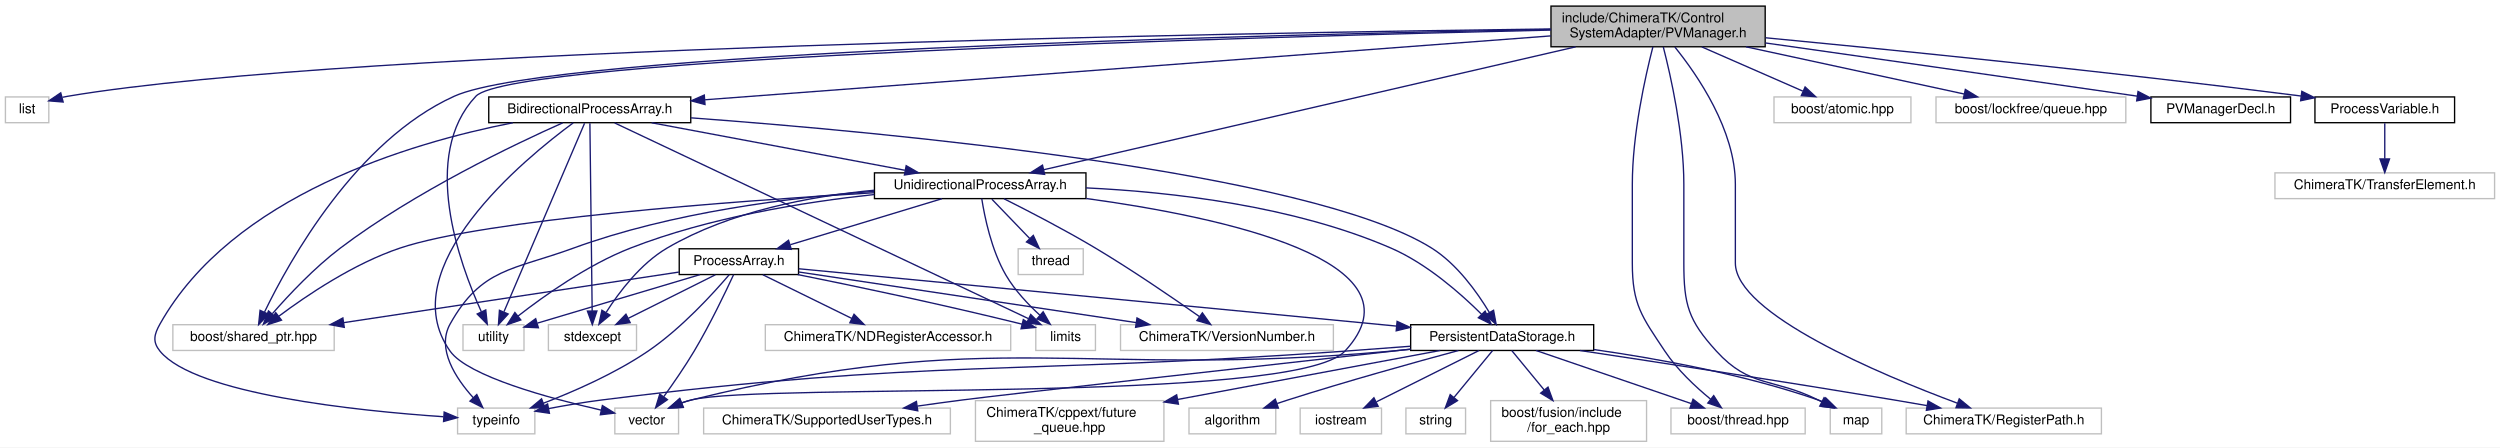
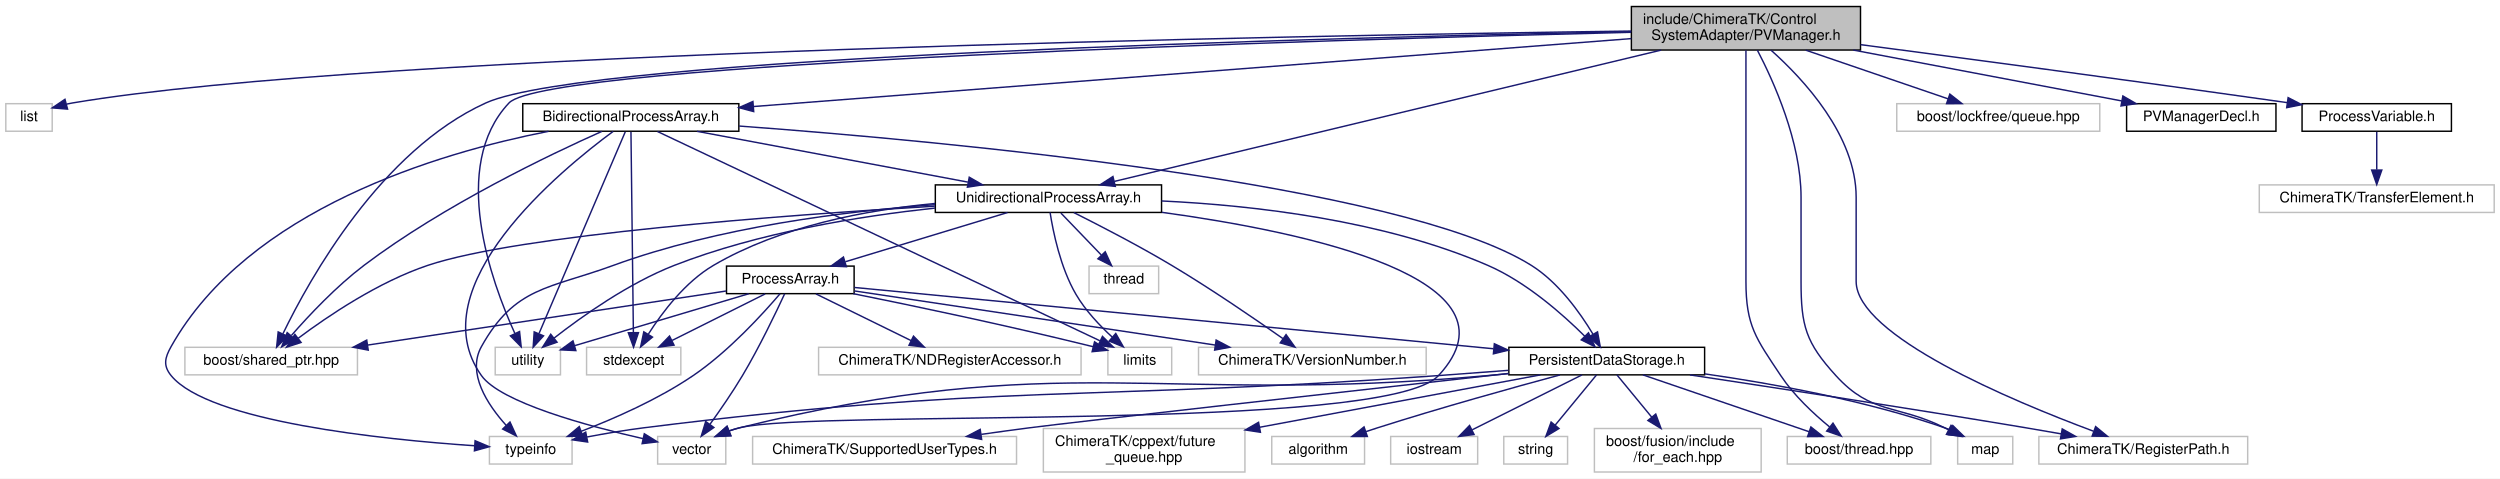
- <svg xmlns="http://www.w3.org/2000/svg" xmlns:xlink="http://www.w3.org/1999/xlink" width="1844pt" height="330pt" viewBox="0.00 0.00 1844.00 330.00">
+ <svg xmlns="http://www.w3.org/2000/svg" xmlns:xlink="http://www.w3.org/1999/xlink" width="1724pt" height="330pt" viewBox="0.00 0.00 1724.00 330.00">
  <g id="graph0" class="graph" transform="scale(1 1) rotate(0) translate(4 326)">
-     <polygon fill="white" stroke="transparent" points="-4,4 -4,-326 1840,-326 1840,4 -4,4" />
+     <polygon fill="white" stroke="transparent" points="-4,4 -4,-326 1720,-326 1720,4 -4,4" />
    <g id="node1" class="node">
      <g id="a_node1">
        <a xlink:title=" ">
-           <polygon fill="#bfbfbf" stroke="black" points="1140,-291.5 1140,-321.5 1298,-321.5 1298,-291.5 1140,-291.5" />
-           <text text-anchor="start" x="1148" y="-309.5" font-family="Helvetica,sans-Serif" font-size="10.00">include/ChimeraTK/Control</text>
-           <text text-anchor="middle" x="1219" y="-298.5" font-family="Helvetica,sans-Serif" font-size="10.00">SystemAdapter/PVManager.h</text>
+           <polygon fill="#bfbfbf" stroke="black" points="1121,-291.5 1121,-321.5 1279,-321.5 1279,-291.5 1121,-291.5" />
+           <text text-anchor="start" x="1129" y="-309.5" font-family="Helvetica,sans-Serif" font-size="10.00">include/ChimeraTK/Control</text>
+           <text text-anchor="middle" x="1200" y="-298.5" font-family="Helvetica,sans-Serif" font-size="10.00">SystemAdapter/PVManager.h</text>
        </a>
      </g>
    </g>
    <g id="node2" class="node">
      <g id="a_node2">
        <a xlink:title=" ">
          <polygon fill="white" stroke="#bfbfbf" points="0,-235.5 0,-254.5 32,-254.5 32,-235.5 0,-235.5" />
          <text text-anchor="middle" x="16" y="-242.5" font-family="Helvetica,sans-Serif" font-size="10.00">list</text>
        </a>
      </g>
    </g>
    <g id="edge1" class="edge">
-       <path fill="none" stroke="midnightblue" d="M1139.84,-304.65C911.95,-301.8 257.17,-290.65 46,-255 44.7,-254.78 43.38,-254.52 42.06,-254.24" />
-       <polygon fill="midnightblue" stroke="midnightblue" points="42.58,-250.75 32.02,-251.61 40.8,-257.53 42.58,-250.75" />
+       <path fill="none" stroke="midnightblue" d="M1120.92,-304.59C895.62,-301.58 253.37,-290.08 46,-255 44.7,-254.78 43.38,-254.52 42.06,-254.23" />
+       <polygon fill="midnightblue" stroke="midnightblue" points="42.58,-250.75 32.02,-251.6 40.8,-257.52 42.58,-250.75" />
    </g>
    <g id="node3" class="node">
      <g id="a_node3">
        <a xlink:title=" ">
          <polygon fill="white" stroke="#bfbfbf" points="337.5,-67.5 337.5,-86.5 382.5,-86.5 382.5,-67.5 337.5,-67.5" />
          <text text-anchor="middle" x="360" y="-74.5" font-family="Helvetica,sans-Serif" font-size="10.00">utility</text>
        </a>
      </g>
    </g>
    <g id="edge2" class="edge">
-       <path fill="none" stroke="midnightblue" d="M1139.87,-303.83C930.12,-299.02 374,-283.6 347,-255 305.81,-211.35 334.82,-131.66 351.06,-96.04" />
-       <polygon fill="midnightblue" stroke="midnightblue" points="354.29,-97.39 355.41,-86.86 347.96,-94.39 354.29,-97.39" />
+       <path fill="none" stroke="midnightblue" d="M1120.73,-303.72C914.14,-298.69 373.31,-282.92 347,-255 305.84,-211.33 334.84,-131.65 351.06,-96.04" />
+       <polygon fill="midnightblue" stroke="midnightblue" points="354.29,-97.39 355.41,-86.85 347.97,-94.39 354.29,-97.39" />
    </g>
    <g id="node4" class="node">
      <g id="a_node4">
        <a xlink:title=" ">
-           <polygon fill="white" stroke="#bfbfbf" points="1304.5,-235.5 1304.5,-254.5 1405.5,-254.5 1405.5,-235.5 1304.5,-235.5" />
-           <text text-anchor="middle" x="1355" y="-242.5" font-family="Helvetica,sans-Serif" font-size="10.00">boost/atomic.hpp</text>
+           <polygon fill="white" stroke="#bfbfbf" points="1304,-235.5 1304,-254.5 1444,-254.5 1444,-235.5 1304,-235.5" />
+           <text text-anchor="middle" x="1374" y="-242.5" font-family="Helvetica,sans-Serif" font-size="10.00">boost/lockfree/queue.hpp</text>
        </a>
      </g>
    </g>
    <g id="edge3" class="edge">
-       <path fill="none" stroke="midnightblue" d="M1251.23,-291.4C1273.84,-281.51 1303.84,-268.38 1325.76,-258.79" />
-       <polygon fill="midnightblue" stroke="midnightblue" points="1327.45,-261.87 1335.21,-254.66 1324.65,-255.46 1327.45,-261.87" />
+       <path fill="none" stroke="midnightblue" d="M1241.24,-291.4C1271.17,-281.16 1311.21,-267.47 1339.47,-257.81" />
+       <polygon fill="midnightblue" stroke="midnightblue" points="1340.61,-261.12 1348.94,-254.57 1338.34,-254.49 1340.61,-261.12" />
    </g>
    <g id="node5" class="node">
      <g id="a_node5">
        <a xlink:title=" ">
-           <polygon fill="white" stroke="#bfbfbf" points="1424,-235.5 1424,-254.5 1564,-254.5 1564,-235.5 1424,-235.5" />
-           <text text-anchor="middle" x="1494" y="-242.5" font-family="Helvetica,sans-Serif" font-size="10.00">boost/lockfree/queue.hpp</text>
+           <polygon fill="white" stroke="#bfbfbf" points="123.5,-67.5 123.5,-86.5 242.5,-86.5 242.5,-67.5 123.5,-67.5" />
+           <text text-anchor="middle" x="183" y="-74.5" font-family="Helvetica,sans-Serif" font-size="10.00">boost/shared_ptr.hpp</text>
        </a>
      </g>
    </g>
    <g id="edge4" class="edge">
-       <path fill="none" stroke="midnightblue" d="M1283.82,-291.47C1333.13,-280.81 1399.94,-266.35 1444.88,-256.63" />
-       <polygon fill="midnightblue" stroke="midnightblue" points="1445.65,-260.04 1454.68,-254.51 1444.17,-253.2 1445.65,-260.04" />
+       <path fill="none" stroke="midnightblue" d="M1120.88,-304.14C920.12,-300.24 401.78,-287.14 331,-255 258.66,-222.15 209.57,-133.95 191.13,-95.89" />
+       <polygon fill="midnightblue" stroke="midnightblue" points="194.17,-94.13 186.75,-86.57 187.84,-97.11 194.17,-94.13" />
    </g>
    <g id="node6" class="node">
      <g id="a_node6">
        <a xlink:title=" ">
-           <polygon fill="white" stroke="#bfbfbf" points="123.5,-67.5 123.5,-86.5 242.5,-86.5 242.5,-67.5 123.5,-67.5" />
-           <text text-anchor="middle" x="183" y="-74.5" font-family="Helvetica,sans-Serif" font-size="10.00">boost/shared_ptr.hpp</text>
+           <polygon fill="white" stroke="#bfbfbf" points="1228.5,-6 1228.5,-25 1327.5,-25 1327.5,-6 1228.5,-6" />
+           <text text-anchor="middle" x="1278" y="-13" font-family="Helvetica,sans-Serif" font-size="10.00">boost/thread.hpp</text>
        </a>
      </g>
    </g>
    <g id="edge5" class="edge">
-       <path fill="none" stroke="midnightblue" d="M1139.64,-304.24C935.58,-300.56 403.52,-287.87 331,-255 258.64,-222.2 209.56,-133.97 191.13,-95.89" />
-       <polygon fill="midnightblue" stroke="midnightblue" points="194.17,-94.14 186.75,-86.57 187.83,-97.11 194.17,-94.14" />
+       <path fill="none" stroke="midnightblue" d="M1200,-291.28C1200,-269.48 1200,-226.49 1200,-190 1200,-190 1200,-190 1200,-132 1200,-101.2 1206.96,-92.65 1224,-67 1233.05,-53.37 1246.48,-40.79 1257.69,-31.59" />
+       <polygon fill="midnightblue" stroke="midnightblue" points="1260.03,-34.2 1265.71,-25.26 1255.69,-28.71 1260.03,-34.2" />
    </g>
    <g id="node7" class="node">
      <g id="a_node7">
        <a xlink:title=" ">
-           <polygon fill="white" stroke="#bfbfbf" points="1228.5,-6 1228.5,-25 1327.5,-25 1327.5,-6 1228.5,-6" />
-           <text text-anchor="middle" x="1278" y="-13" font-family="Helvetica,sans-Serif" font-size="10.00">boost/thread.hpp</text>
+           <polygon fill="white" stroke="#bfbfbf" points="1346,-6 1346,-25 1384,-25 1384,-6 1346,-6" />
+           <text text-anchor="middle" x="1365" y="-13" font-family="Helvetica,sans-Serif" font-size="10.00">map</text>
        </a>
      </g>
    </g>
    <g id="edge6" class="edge">
-       <path fill="none" stroke="midnightblue" d="M1215.16,-291.4C1209.6,-269.76 1200,-226.99 1200,-190 1200,-190 1200,-190 1200,-132 1200,-101.2 1206.96,-92.65 1224,-67 1233.05,-53.37 1246.48,-40.79 1257.69,-31.59" />
-       <polygon fill="midnightblue" stroke="midnightblue" points="1260.03,-34.2 1265.71,-25.26 1255.69,-28.71 1260.03,-34.2" />
+       <path fill="none" stroke="midnightblue" d="M1207.87,-291.41C1219,-270.13 1238,-228.21 1238,-190 1238,-190 1238,-190 1238,-132 1238,-101.2 1241.27,-89.77 1262,-67 1286.89,-39.66 1303.91,-47.5 1337,-31 1337.84,-30.58 1338.68,-30.16 1339.54,-29.73" />
+       <polygon fill="midnightblue" stroke="midnightblue" points="1341.44,-32.68 1348.76,-25.02 1338.26,-26.45 1341.44,-32.68" />
    </g>
    <g id="node8" class="node">
      <g id="a_node8">
        <a xlink:title=" ">
-           <polygon fill="white" stroke="#bfbfbf" points="1346,-6 1346,-25 1384,-25 1384,-6 1346,-6" />
-           <text text-anchor="middle" x="1365" y="-13" font-family="Helvetica,sans-Serif" font-size="10.00">map</text>
+           <polygon fill="white" stroke="#bfbfbf" points="1402,-6 1402,-25 1546,-25 1546,-6 1402,-6" />
+           <text text-anchor="middle" x="1474" y="-13" font-family="Helvetica,sans-Serif" font-size="10.00">ChimeraTK/RegisterPath.h</text>
        </a>
      </g>
    </g>
    <g id="edge7" class="edge">
-       <path fill="none" stroke="midnightblue" d="M1222.84,-291.4C1228.4,-269.76 1238,-226.99 1238,-190 1238,-190 1238,-190 1238,-132 1238,-101.2 1241.27,-89.77 1262,-67 1286.89,-39.66 1303.91,-47.5 1337,-31 1337.84,-30.58 1338.68,-30.16 1339.54,-29.73" />
-       <polygon fill="midnightblue" stroke="midnightblue" points="1341.44,-32.68 1348.76,-25.02 1338.26,-26.45 1341.44,-32.68" />
+       <path fill="none" stroke="midnightblue" d="M1217.25,-291.43C1239.67,-271.44 1276,-232.49 1276,-190 1276,-190 1276,-190 1276,-132 1276,-94.55 1383.01,-49.74 1439.69,-28.63" />
+       <polygon fill="midnightblue" stroke="midnightblue" points="1441.14,-31.83 1449.32,-25.09 1438.73,-25.26 1441.14,-31.83" />
    </g>
    <g id="node9" class="node">
      <g id="a_node9">
-         <a xlink:title=" ">
-           <polygon fill="white" stroke="#bfbfbf" points="1402,-6 1402,-25 1546,-25 1546,-6 1402,-6" />
-           <text text-anchor="middle" x="1474" y="-13" font-family="Helvetica,sans-Serif" font-size="10.00">ChimeraTK/RegisterPath.h</text>
-         </a>
-       </g>
-     </g>
-     <g id="edge8" class="edge">
-       <path fill="none" stroke="midnightblue" d="M1231.37,-291.3C1248.13,-270.55 1276,-230.03 1276,-190 1276,-190 1276,-190 1276,-132 1276,-94.55 1383.01,-49.74 1439.69,-28.63" />
-       <polygon fill="midnightblue" stroke="midnightblue" points="1441.14,-31.83 1449.32,-25.09 1438.73,-25.26 1441.14,-31.83" />
-     </g>
-     <g id="node10" class="node">
-       <g id="a_node10">
        <a xlink:href="_bidirectional_process_array_8h.html" target="_top" xlink:title=" ">
          <polygon fill="white" stroke="black" points="356.5,-235.5 356.5,-254.5 505.5,-254.5 505.5,-235.5 356.5,-235.5" />
          <text text-anchor="middle" x="431" y="-242.5" font-family="Helvetica,sans-Serif" font-size="10.00">BidirectionalProcessArray.h</text>
        </a>
      </g>
    </g>
-     <g id="edge9" class="edge">
-       <path fill="none" stroke="midnightblue" d="M1139.84,-299.52C990.76,-288.27 669.59,-264.02 516.08,-252.42" />
-       <polygon fill="midnightblue" stroke="midnightblue" points="516.01,-248.91 505.77,-251.65 515.48,-255.89 516.01,-248.91" />
-     </g>
-     <g id="node22" class="node">
-       <g id="a_node22">
+     <g id="edge8" class="edge">
+       <path fill="none" stroke="midnightblue" d="M1120.96,-299.38C975.21,-288.11 665.37,-264.13 515.58,-252.54" />
+       <polygon fill="midnightblue" stroke="midnightblue" points="515.75,-249.05 505.51,-251.77 515.21,-256.03 515.75,-249.05" />
+     </g>
+     <g id="node21" class="node">
+       <g id="a_node21">
        <a xlink:href="_unidirectional_process_array_8h.html" target="_top" xlink:title=" ">
          <polygon fill="white" stroke="black" points="641,-179.5 641,-198.5 797,-198.5 797,-179.5 641,-179.5" />
          <text text-anchor="middle" x="719" y="-186.5" font-family="Helvetica,sans-Serif" font-size="10.00">UnidirectionalProcessArray.h</text>
        </a>
      </g>
    </g>
-     <g id="edge49" class="edge">
-       <path fill="none" stroke="midnightblue" d="M1158.19,-291.45C1057.1,-268.1 856.61,-221.79 765.73,-200.79" />
-       <polygon fill="midnightblue" stroke="midnightblue" points="766.51,-197.38 755.98,-198.54 764.94,-204.2 766.51,-197.38" />
+     <g id="edge48" class="edge">
+       <path fill="none" stroke="midnightblue" d="M1141.5,-291.45C1044.45,-268.15 852.16,-221.97 764.48,-200.92" />
+       <polygon fill="midnightblue" stroke="midnightblue" points="765.12,-197.47 754.57,-198.54 763.48,-204.28 765.12,-197.47" />
+     </g>
+     <g id="node26" class="node">
+       <g id="a_node26">
+         <a xlink:href="_p_v_manager_decl_8h.html" target="_top" xlink:title=" ">
+           <polygon fill="white" stroke="black" points="1462.5,-235.5 1462.5,-254.5 1565.5,-254.5 1565.5,-235.5 1462.5,-235.5" />
+           <text text-anchor="middle" x="1514" y="-242.5" font-family="Helvetica,sans-Serif" font-size="10.00">PVManagerDecl.h</text>
+         </a>
+       </g>
+     </g>
+     <g id="edge47" class="edge">
+       <path fill="none" stroke="midnightblue" d="M1274.02,-291.47C1330.79,-280.72 1407.88,-266.11 1459.2,-256.38" />
+       <polygon fill="midnightblue" stroke="midnightblue" points="1459.94,-259.81 1469.11,-254.51 1458.63,-252.93 1459.94,-259.81" />
    </g>
    <g id="node27" class="node">
      <g id="a_node27">
-         <a xlink:href="_p_v_manager_decl_8h.html" target="_top" xlink:title=" ">
-           <polygon fill="white" stroke="black" points="1582.5,-235.5 1582.5,-254.5 1685.5,-254.5 1685.5,-235.5 1582.5,-235.5" />
-           <text text-anchor="middle" x="1634" y="-242.5" font-family="Helvetica,sans-Serif" font-size="10.00">PVManagerDecl.h</text>
-         </a>
-       </g>
-     </g>
-     <g id="edge48" class="edge">
-       <path fill="none" stroke="midnightblue" d="M1298.1,-294.33C1367.54,-284.49 1471.57,-269.7 1572.36,-255.09" />
-       <polygon fill="midnightblue" stroke="midnightblue" points="1573.02,-258.53 1582.42,-253.63 1572.02,-251.6 1573.02,-258.53" />
-     </g>
-     <g id="node28" class="node">
-       <g id="a_node28">
        <a xlink:href="_process_variable_8h.html" target="_top" xlink:title=" ">
-           <polygon fill="white" stroke="black" points="1703.5,-235.5 1703.5,-254.5 1806.5,-254.5 1806.5,-235.5 1703.5,-235.5" />
-           <text text-anchor="middle" x="1755" y="-242.5" font-family="Helvetica,sans-Serif" font-size="10.00">ProcessVariable.h</text>
-         </a>
-       </g>
-     </g>
-     <g id="edge50" class="edge">
-       <path fill="none" stroke="midnightblue" d="M1298.29,-298.14C1390.75,-289.33 1548.41,-273.56 1693.34,-255.17" />
-       <polygon fill="midnightblue" stroke="midnightblue" points="1693.83,-258.64 1703.31,-253.9 1692.95,-251.69 1693.83,-258.64" />
-     </g>
-     <g id="edge13" class="edge">
+           <polygon fill="white" stroke="black" points="1583.5,-235.5 1583.5,-254.5 1686.5,-254.5 1686.5,-235.5 1583.5,-235.5" />
+           <text text-anchor="middle" x="1635" y="-242.5" font-family="Helvetica,sans-Serif" font-size="10.00">ProcessVariable.h</text>
+         </a>
+       </g>
+     </g>
+     <g id="edge49" class="edge">
+       <path fill="none" stroke="midnightblue" d="M1279.06,-295.2C1352.69,-285.54 1465.79,-270.48 1573.25,-255.23" />
+       <polygon fill="midnightblue" stroke="midnightblue" points="1573.89,-258.68 1583.3,-253.81 1572.9,-251.75 1573.89,-258.68" />
+     </g>
+     <g id="edge12" class="edge">
      <path fill="none" stroke="midnightblue" d="M427.18,-235.08C415.96,-208.83 382.9,-131.55 367.75,-96.12" />
      <polygon fill="midnightblue" stroke="midnightblue" points="370.82,-94.39 363.66,-86.57 364.38,-97.14 370.82,-94.39" />
    </g>
-     <g id="edge15" class="edge">
+     <g id="edge14" class="edge">
      <path fill="none" stroke="midnightblue" d="M411.07,-235.4C376.04,-219.8 301.93,-184.55 247,-143 227.96,-128.6 209.16,-108.63 196.91,-94.63" />
      <polygon fill="midnightblue" stroke="midnightblue" points="199.36,-92.11 190.19,-86.8 194.04,-96.66 199.36,-92.11" />
    </g>
+     <g id="node10" class="node">
+       <g id="a_node10">
+         <a xlink:title=" ">
+           <polygon fill="white" stroke="#bfbfbf" points="760,-67.5 760,-86.5 804,-86.5 804,-67.5 760,-67.5" />
+           <text text-anchor="middle" x="782" y="-74.5" font-family="Helvetica,sans-Serif" font-size="10.00">limits</text>
+         </a>
+       </g>
+     </g>
+     <g id="edge9" class="edge">
+       <path fill="none" stroke="midnightblue" d="M449.38,-235.31C507.19,-207.97 685.58,-123.6 754.46,-91.02" />
+       <polygon fill="midnightblue" stroke="midnightblue" points="756.26,-94.04 763.8,-86.61 753.27,-87.72 756.26,-94.04" />
+     </g>
    <g id="node11" class="node">
      <g id="a_node11">
        <a xlink:title=" ">
-           <polygon fill="white" stroke="#bfbfbf" points="760,-67.5 760,-86.5 804,-86.5 804,-67.5 760,-67.5" />
-           <text text-anchor="middle" x="782" y="-74.5" font-family="Helvetica,sans-Serif" font-size="10.00">limits</text>
+           <polygon fill="white" stroke="#bfbfbf" points="400.5,-67.5 400.5,-86.5 465.5,-86.5 465.5,-67.5 400.5,-67.5" />
+           <text text-anchor="middle" x="433" y="-74.5" font-family="Helvetica,sans-Serif" font-size="10.00">stdexcept</text>
        </a>
      </g>
    </g>
    <g id="edge10" class="edge">
-       <path fill="none" stroke="midnightblue" d="M449.38,-235.31C507.19,-207.97 685.58,-123.6 754.46,-91.02" />
-       <polygon fill="midnightblue" stroke="midnightblue" points="756.26,-94.04 763.8,-86.61 753.27,-87.72 756.26,-94.04" />
+       <path fill="none" stroke="midnightblue" d="M431.11,-235.08C431.42,-208.95 432.35,-132.21 432.78,-96.58" />
+       <polygon fill="midnightblue" stroke="midnightblue" points="436.28,-96.61 432.9,-86.57 429.28,-96.53 436.28,-96.61" />
    </g>
    <g id="node12" class="node">
      <g id="a_node12">
        <a xlink:title=" ">
-           <polygon fill="white" stroke="#bfbfbf" points="400.5,-67.5 400.5,-86.5 465.5,-86.5 465.5,-67.5 400.5,-67.5" />
-           <text text-anchor="middle" x="433" y="-74.5" font-family="Helvetica,sans-Serif" font-size="10.00">stdexcept</text>
+           <polygon fill="white" stroke="#bfbfbf" points="333.5,-6 333.5,-25 390.5,-25 390.5,-6 333.5,-6" />
+           <text text-anchor="middle" x="362" y="-13" font-family="Helvetica,sans-Serif" font-size="10.00">typeinfo</text>
        </a>
      </g>
    </g>
    <g id="edge11" class="edge">
-       <path fill="none" stroke="midnightblue" d="M431.11,-235.08C431.42,-208.95 432.35,-132.21 432.78,-96.58" />
-       <polygon fill="midnightblue" stroke="midnightblue" points="436.28,-96.61 432.9,-86.57 429.28,-96.53 436.28,-96.61" />
+       <path fill="none" stroke="midnightblue" d="M374.28,-235.45C298.41,-220.54 167.26,-181.76 114,-87 109.65,-79.25 108.38,-73.88 114,-67 139.95,-35.23 259.95,-22.94 323.02,-18.62" />
+       <polygon fill="midnightblue" stroke="midnightblue" points="323.62,-22.08 333.37,-17.94 323.16,-15.1 323.62,-22.08" />
    </g>
    <g id="node13" class="node">
      <g id="a_node13">
        <a xlink:title=" ">
-           <polygon fill="white" stroke="#bfbfbf" points="333.5,-6 333.5,-25 390.5,-25 390.5,-6 333.5,-6" />
-           <text text-anchor="middle" x="362" y="-13" font-family="Helvetica,sans-Serif" font-size="10.00">typeinfo</text>
-         </a>
-       </g>
-     </g>
-     <g id="edge12" class="edge">
-       <path fill="none" stroke="midnightblue" d="M374.28,-235.45C298.41,-220.54 167.26,-181.76 114,-87 109.65,-79.25 108.38,-73.88 114,-67 139.95,-35.23 259.95,-22.94 323.02,-18.62" />
-       <polygon fill="midnightblue" stroke="midnightblue" points="323.62,-22.08 333.37,-17.94 323.16,-15.1 323.62,-22.08" />
+           <polygon fill="white" stroke="#bfbfbf" points="449.5,-6 449.5,-25 496.5,-25 496.5,-6 449.5,-6" />
+           <text text-anchor="middle" x="473" y="-13" font-family="Helvetica,sans-Serif" font-size="10.00">vector</text>
+         </a>
+       </g>
+     </g>
+     <g id="edge13" class="edge">
+       <path fill="none" stroke="midnightblue" d="M418.8,-235.37C383.16,-209.12 284.44,-128.29 328,-67 341.15,-48.5 400.96,-32.27 439.54,-23.47" />
+       <polygon fill="midnightblue" stroke="midnightblue" points="440.32,-26.88 449.32,-21.29 438.8,-20.05 440.32,-26.88" />
    </g>
    <g id="node14" class="node">
      <g id="a_node14">
-         <a xlink:title=" ">
-           <polygon fill="white" stroke="#bfbfbf" points="449.5,-6 449.5,-25 496.5,-25 496.5,-6 449.5,-6" />
-           <text text-anchor="middle" x="473" y="-13" font-family="Helvetica,sans-Serif" font-size="10.00">vector</text>
-         </a>
-       </g>
-     </g>
-     <g id="edge14" class="edge">
-       <path fill="none" stroke="midnightblue" d="M418.8,-235.37C383.16,-209.12 284.44,-128.29 328,-67 341.15,-48.5 400.96,-32.27 439.54,-23.47" />
-       <polygon fill="midnightblue" stroke="midnightblue" points="440.32,-26.88 449.32,-21.29 438.8,-20.05 440.32,-26.88" />
-     </g>
-     <g id="node15" class="node">
-       <g id="a_node15">
        <a xlink:href="_persistent_data_storage_8h.html" target="_top" xlink:title=" ">
          <polygon fill="white" stroke="black" points="1036.5,-67.5 1036.5,-86.5 1171.5,-86.5 1171.5,-67.5 1036.5,-67.5" />
          <text text-anchor="middle" x="1104" y="-74.5" font-family="Helvetica,sans-Serif" font-size="10.00">PersistentDataStorage.h</text>
        </a>
      </g>
    </g>
-     <g id="edge16" class="edge">
+     <g id="edge15" class="edge">
      <path fill="none" stroke="midnightblue" d="M505.72,-239.08C650.29,-228.41 962,-199.42 1052,-143 1070.68,-131.29 1085.57,-110.45 1094.54,-95.52" />
      <polygon fill="midnightblue" stroke="midnightblue" points="1097.65,-97.14 1099.57,-86.72 1091.57,-93.67 1097.65,-97.14" />
    </g>
-     <g id="edge28" class="edge">
+     <g id="edge27" class="edge">
      <path fill="none" stroke="midnightblue" d="M476.63,-235.44C527.3,-225.94 609.07,-210.61 663.43,-200.42" />
      <polygon fill="midnightblue" stroke="midnightblue" points="664.4,-203.8 673.58,-198.52 663.11,-196.92 664.4,-203.8" />
    </g>
-     <g id="edge24" class="edge">
+     <g id="edge23" class="edge">
      <path fill="none" stroke="midnightblue" d="M1128.93,-67.48C1159.04,-57.18 1209.83,-39.81 1243.64,-28.25" />
      <polygon fill="midnightblue" stroke="midnightblue" points="1244.79,-31.56 1253.12,-25.01 1242.52,-24.93 1244.79,-31.56" />
    </g>
-     <g id="edge19" class="edge">
+     <g id="edge18" class="edge">
      <path fill="none" stroke="midnightblue" d="M1171.62,-68.17C1218.86,-61.44 1282.9,-49.79 1337,-31 1338.25,-30.57 1339.52,-30.08 1340.78,-29.57" />
      <polygon fill="midnightblue" stroke="midnightblue" points="1342.66,-32.55 1350.24,-25.15 1339.7,-26.21 1342.66,-32.55" />
    </g>
-     <g id="edge25" class="edge">
+     <g id="edge24" class="edge">
      <path fill="none" stroke="midnightblue" d="M1161.36,-67.46C1219.72,-58.68 1312.74,-44.43 1393,-31 1400.91,-29.68 1409.25,-28.23 1417.45,-26.79" />
      <polygon fill="midnightblue" stroke="midnightblue" points="1418.11,-30.23 1427.34,-25.04 1416.89,-23.34 1418.11,-30.23" />
    </g>
-     <g id="edge21" class="edge">
+     <g id="edge20" class="edge">
      <path fill="none" stroke="midnightblue" d="M1036.23,-70.61C1020.41,-69.38 1003.61,-68.12 988,-67 744.54,-49.56 682.19,-61.36 440,-31 427.19,-29.39 413.3,-27.02 400.84,-24.66" />
      <polygon fill="midnightblue" stroke="midnightblue" points="401.25,-21.17 390.77,-22.69 399.91,-28.04 401.25,-21.17" />
    </g>
-     <g id="edge22" class="edge">
+     <g id="edge21" class="edge">
      <path fill="none" stroke="midnightblue" d="M1036.45,-68.37C1031.56,-67.89 1026.71,-67.42 1022,-67 793.03,-46.46 729.2,-86.05 506,-31 503.64,-30.42 501.24,-29.68 498.86,-28.85" />
      <polygon fill="midnightblue" stroke="midnightblue" points="499.98,-25.52 489.4,-25.03 497.36,-32.01 499.98,-25.52" />
    </g>
+     <g id="node15" class="node">
+       <g id="a_node15">
+         <a xlink:title=" ">
+           <polygon fill="white" stroke="#bfbfbf" points="873,-6 873,-25 937,-25 937,-6 873,-6" />
+           <text text-anchor="middle" x="905" y="-13" font-family="Helvetica,sans-Serif" font-size="10.00">algorithm</text>
+         </a>
+       </g>
+     </g>
+     <g id="edge16" class="edge">
+       <path fill="none" stroke="midnightblue" d="M1071.75,-67.45C1039.69,-58.8 989.21,-44.78 946,-31 943.39,-30.17 940.7,-29.28 938,-28.37" />
+       <polygon fill="midnightblue" stroke="midnightblue" points="938.93,-24.99 928.33,-25.03 936.64,-31.61 938.93,-24.99" />
+     </g>
    <g id="node16" class="node">
      <g id="a_node16">
        <a xlink:title=" ">
-           <polygon fill="white" stroke="#bfbfbf" points="873,-6 873,-25 937,-25 937,-6 873,-6" />
-           <text text-anchor="middle" x="905" y="-13" font-family="Helvetica,sans-Serif" font-size="10.00">algorithm</text>
+           <polygon fill="white" stroke="#bfbfbf" points="955,-6 955,-25 1015,-25 1015,-6 955,-6" />
+           <text text-anchor="middle" x="985" y="-13" font-family="Helvetica,sans-Serif" font-size="10.00">iostream</text>
        </a>
      </g>
    </g>
    <g id="edge17" class="edge">
-       <path fill="none" stroke="midnightblue" d="M1071.75,-67.45C1039.69,-58.8 989.21,-44.78 946,-31 943.39,-30.17 940.7,-29.28 938,-28.37" />
-       <polygon fill="midnightblue" stroke="midnightblue" points="938.93,-24.99 928.33,-25.03 936.64,-31.61 938.93,-24.99" />
+       <path fill="none" stroke="midnightblue" d="M1086.95,-67.48C1067.16,-57.58 1034.28,-41.14 1011.23,-29.62" />
+       <polygon fill="midnightblue" stroke="midnightblue" points="1012.53,-26.35 1002.02,-25.01 1009.4,-32.61 1012.53,-26.35" />
    </g>
    <g id="node17" class="node">
      <g id="a_node17">
        <a xlink:title=" ">
-           <polygon fill="white" stroke="#bfbfbf" points="955,-6 955,-25 1015,-25 1015,-6 955,-6" />
-           <text text-anchor="middle" x="985" y="-13" font-family="Helvetica,sans-Serif" font-size="10.00">iostream</text>
-         </a>
-       </g>
-     </g>
-     <g id="edge18" class="edge">
-       <path fill="none" stroke="midnightblue" d="M1086.95,-67.48C1067.16,-57.58 1034.28,-41.14 1011.23,-29.62" />
-       <polygon fill="midnightblue" stroke="midnightblue" points="1012.53,-26.35 1002.02,-25.01 1009.4,-32.61 1012.53,-26.35" />
+           <polygon fill="white" stroke="#bfbfbf" points="1033,-6 1033,-25 1077,-25 1077,-6 1033,-6" />
+           <text text-anchor="middle" x="1055" y="-13" font-family="Helvetica,sans-Serif" font-size="10.00">string</text>
+         </a>
+       </g>
+     </g>
+     <g id="edge19" class="edge">
+       <path fill="none" stroke="midnightblue" d="M1096.98,-67.48C1089.56,-58.46 1077.67,-44.02 1068.43,-32.81" />
+       <polygon fill="midnightblue" stroke="midnightblue" points="1071.07,-30.5 1062.01,-25.01 1065.66,-34.95 1071.07,-30.5" />
    </g>
    <g id="node18" class="node">
      <g id="a_node18">
-         <a xlink:title=" ">
-           <polygon fill="white" stroke="#bfbfbf" points="1033,-6 1033,-25 1077,-25 1077,-6 1033,-6" />
-           <text text-anchor="middle" x="1055" y="-13" font-family="Helvetica,sans-Serif" font-size="10.00">string</text>
-         </a>
-       </g>
-     </g>
-     <g id="edge20" class="edge">
-       <path fill="none" stroke="midnightblue" d="M1096.98,-67.48C1089.56,-58.46 1077.67,-44.02 1068.43,-32.81" />
-       <polygon fill="midnightblue" stroke="midnightblue" points="1071.07,-30.5 1062.01,-25.01 1065.66,-34.95 1071.07,-30.5" />
-     </g>
-     <g id="node19" class="node">
-       <g id="a_node19">
        <a xlink:title=" ">
          <polygon fill="white" stroke="#bfbfbf" points="1095.5,-0.5 1095.5,-30.5 1210.5,-30.5 1210.5,-0.5 1095.5,-0.5" />
          <text text-anchor="start" x="1103.5" y="-18.5" font-family="Helvetica,sans-Serif" font-size="10.00">boost/fusion/include</text>
          <text text-anchor="middle" x="1153" y="-7.5" font-family="Helvetica,sans-Serif" font-size="10.00">/for_each.hpp</text>
        </a>
      </g>
    </g>
-     <g id="edge23" class="edge">
+     <g id="edge22" class="edge">
      <path fill="none" stroke="midnightblue" d="M1111.02,-67.48C1117.28,-59.87 1126.73,-48.4 1135.08,-38.26" />
      <polygon fill="midnightblue" stroke="midnightblue" points="1137.8,-40.47 1141.45,-30.52 1132.39,-36.02 1137.8,-40.47" />
    </g>
+     <g id="node19" class="node">
+       <g id="a_node19">
+         <a xlink:title=" ">
+           <polygon fill="white" stroke="#bfbfbf" points="515,-6 515,-25 697,-25 697,-6 515,-6" />
+           <text text-anchor="middle" x="606" y="-13" font-family="Helvetica,sans-Serif" font-size="10.00">ChimeraTK/SupportedUserTypes.h</text>
+         </a>
+       </g>
+     </g>
+     <g id="edge25" class="edge">
+       <path fill="none" stroke="midnightblue" d="M1036.5,-68.49C931.54,-56.78 737.9,-35.11 706,-31 695.21,-29.61 683.78,-28.04 672.65,-26.46" />
+       <polygon fill="midnightblue" stroke="midnightblue" points="672.94,-22.97 662.54,-25.02 671.95,-29.9 672.94,-22.97" />
+     </g>
    <g id="node20" class="node">
      <g id="a_node20">
-         <a xlink:title=" ">
-           <polygon fill="white" stroke="#bfbfbf" points="515,-6 515,-25 697,-25 697,-6 515,-6" />
-           <text text-anchor="middle" x="606" y="-13" font-family="Helvetica,sans-Serif" font-size="10.00">ChimeraTK/SupportedUserTypes.h</text>
-         </a>
-       </g>
-     </g>
-     <g id="edge26" class="edge">
-       <path fill="none" stroke="midnightblue" d="M1036.5,-68.49C931.54,-56.78 737.9,-35.11 706,-31 695.21,-29.61 683.78,-28.04 672.65,-26.46" />
-       <polygon fill="midnightblue" stroke="midnightblue" points="672.94,-22.97 662.54,-25.02 671.95,-29.9 672.94,-22.97" />
-     </g>
-     <g id="node21" class="node">
-       <g id="a_node21">
        <a xlink:title=" ">
          <polygon fill="white" stroke="#bfbfbf" points="715.5,-0.5 715.5,-30.5 854.5,-30.5 854.5,-0.5 715.5,-0.5" />
          <text text-anchor="start" x="723.5" y="-18.5" font-family="Helvetica,sans-Serif" font-size="10.00">ChimeraTK/cppext/future</text>
          <text text-anchor="middle" x="785" y="-7.5" font-family="Helvetica,sans-Serif" font-size="10.00">_queue.hpp</text>
        </a>
      </g>
    </g>
-     <g id="edge27" class="edge">
+     <g id="edge26" class="edge">
      <path fill="none" stroke="midnightblue" d="M1058.3,-67.48C1007.87,-58.07 925.78,-42.76 864.71,-31.37" />
      <polygon fill="midnightblue" stroke="midnightblue" points="865.19,-27.9 854.71,-29.5 863.9,-34.78 865.19,-27.9" />
    </g>
-     <g id="edge33" class="edge">
+     <g id="edge32" class="edge">
      <path fill="none" stroke="midnightblue" d="M640.91,-182.53C588.58,-176.91 518.92,-165.62 461,-143 429.5,-130.7 397.38,-107.9 378.07,-92.84" />
      <polygon fill="midnightblue" stroke="midnightblue" points="380.14,-90.02 370.14,-86.53 375.78,-95.5 380.14,-90.02" />
    </g>
-     <g id="edge35" class="edge">
+     <g id="edge34" class="edge">
      <path fill="none" stroke="midnightblue" d="M640.68,-183.84C535.32,-177.55 353.87,-164.06 291,-143 257.02,-131.62 222.32,-108.2 201.72,-92.8" />
      <polygon fill="midnightblue" stroke="midnightblue" points="203.63,-89.85 193.55,-86.56 199.37,-95.41 203.63,-89.85" />
    </g>
-     <g id="edge29" class="edge">
+     <g id="edge28" class="edge">
      <path fill="none" stroke="midnightblue" d="M720.14,-179.48C722.15,-166.53 727.2,-141.47 738,-123 744.5,-111.88 754.35,-101.46 763.08,-93.45" />
      <polygon fill="midnightblue" stroke="midnightblue" points="765.43,-96.04 770.66,-86.82 760.83,-90.77 765.43,-96.04" />
    </g>
-     <g id="edge30" class="edge">
+     <g id="edge29" class="edge">
      <path fill="none" stroke="midnightblue" d="M640.85,-185.69C593.8,-181.27 534.26,-170.13 488,-143 468.54,-131.59 452.74,-110.69 443.15,-95.67" />
      <polygon fill="midnightblue" stroke="midnightblue" points="445.95,-93.53 437.77,-86.8 439.97,-97.17 445.95,-93.53" />
    </g>
-     <g id="edge32" class="edge">
+     <g id="edge31" class="edge">
      <path fill="none" stroke="midnightblue" d="M640.75,-184.85C578.94,-180.35 491.35,-169.43 419,-143 374.39,-126.7 351.17,-128.46 328,-87 317.82,-68.78 332.09,-47.05 345.14,-32.58" />
      <polygon fill="midnightblue" stroke="midnightblue" points="347.68,-34.99 352.1,-25.35 342.64,-30.13 347.68,-34.99" />
    </g>
-     <g id="edge34" class="edge">
+     <g id="edge33" class="edge">
      <path fill="none" stroke="midnightblue" d="M797.23,-179.58C897.03,-165.94 1049.75,-133.53 988,-67 951.47,-27.64 558.11,-43.99 506,-31 503.64,-30.41 501.24,-29.67 498.87,-28.83" />
      <polygon fill="midnightblue" stroke="midnightblue" points="499.98,-25.51 489.4,-25.01 497.36,-32 499.98,-25.51" />
    </g>
-     <g id="edge37" class="edge">
+     <g id="edge36" class="edge">
      <path fill="none" stroke="midnightblue" d="M797.04,-187.42C860.1,-184.41 949.9,-174.24 1022,-143 1048.4,-131.56 1073.52,-109.39 1088.84,-94.15" />
      <polygon fill="midnightblue" stroke="midnightblue" points="1091.43,-96.51 1095.91,-86.91 1086.42,-91.62 1091.43,-96.51" />
    </g>
+     <g id="node22" class="node">
+       <g id="a_node22">
+         <a xlink:title=" ">
+           <polygon fill="white" stroke="#bfbfbf" points="747,-123.5 747,-142.5 795,-142.5 795,-123.5 747,-123.5" />
+           <text text-anchor="middle" x="771" y="-130.5" font-family="Helvetica,sans-Serif" font-size="10.00">thread</text>
+         </a>
+       </g>
+     </g>
+     <g id="edge30" class="edge">
+       <path fill="none" stroke="midnightblue" d="M727.59,-179.08C735.16,-171.22 746.38,-159.57 755.51,-150.08" />
+       <polygon fill="midnightblue" stroke="midnightblue" points="758.16,-152.38 762.57,-142.75 753.12,-147.53 758.16,-152.38" />
+     </g>
    <g id="node23" class="node">
      <g id="a_node23">
        <a xlink:title=" ">
-           <polygon fill="white" stroke="#bfbfbf" points="747,-123.5 747,-142.5 795,-142.5 795,-123.5 747,-123.5" />
-           <text text-anchor="middle" x="771" y="-130.5" font-family="Helvetica,sans-Serif" font-size="10.00">thread</text>
-         </a>
-       </g>
-     </g>
-     <g id="edge31" class="edge">
-       <path fill="none" stroke="midnightblue" d="M727.59,-179.08C735.16,-171.22 746.38,-159.57 755.51,-150.08" />
-       <polygon fill="midnightblue" stroke="midnightblue" points="758.16,-152.38 762.57,-142.75 753.12,-147.53 758.16,-152.38" />
+           <polygon fill="white" stroke="#bfbfbf" points="822.5,-67.5 822.5,-86.5 979.5,-86.5 979.5,-67.5 822.5,-67.5" />
+           <text text-anchor="middle" x="901" y="-74.5" font-family="Helvetica,sans-Serif" font-size="10.00">ChimeraTK/VersionNumber.h</text>
+         </a>
+       </g>
+     </g>
+     <g id="edge35" class="edge">
+       <path fill="none" stroke="midnightblue" d="M736.55,-179.38C753.94,-170.68 781.21,-156.62 804,-143 831.19,-126.75 861.33,-106.12 880.68,-92.51" />
+       <polygon fill="midnightblue" stroke="midnightblue" points="882.87,-95.25 889.01,-86.62 878.83,-89.54 882.87,-95.25" />
    </g>
    <g id="node24" class="node">
      <g id="a_node24">
-         <a xlink:title=" ">
-           <polygon fill="white" stroke="#bfbfbf" points="822.5,-67.5 822.5,-86.5 979.5,-86.5 979.5,-67.5 822.5,-67.5" />
-           <text text-anchor="middle" x="901" y="-74.5" font-family="Helvetica,sans-Serif" font-size="10.00">ChimeraTK/VersionNumber.h</text>
-         </a>
-       </g>
-     </g>
-     <g id="edge36" class="edge">
-       <path fill="none" stroke="midnightblue" d="M736.55,-179.38C753.94,-170.68 781.21,-156.62 804,-143 831.19,-126.75 861.33,-106.12 880.68,-92.51" />
-       <polygon fill="midnightblue" stroke="midnightblue" points="882.87,-95.25 889.01,-86.62 878.83,-89.54 882.87,-95.25" />
-     </g>
-     <g id="node25" class="node">
-       <g id="a_node25">
        <a xlink:href="_process_array_8h.html" target="_top" xlink:title=" ">
          <polygon fill="white" stroke="black" points="497,-123.5 497,-142.5 585,-142.5 585,-123.5 497,-123.5" />
          <text text-anchor="middle" x="541" y="-130.5" font-family="Helvetica,sans-Serif" font-size="10.00">ProcessArray.h</text>
        </a>
      </g>
    </g>
-     <g id="edge38" class="edge">
+     <g id="edge37" class="edge">
      <path fill="none" stroke="midnightblue" d="M690.8,-179.44C660.59,-170.28 612.49,-155.69 578.97,-145.52" />
      <polygon fill="midnightblue" stroke="midnightblue" points="579.66,-142.07 569.07,-142.52 577.63,-148.77 579.66,-142.07" />
    </g>
-     <g id="edge42" class="edge">
+     <g id="edge41" class="edge">
      <path fill="none" stroke="midnightblue" d="M512.32,-123.44C479.71,-113.71 426.58,-97.86 392.47,-87.69" />
      <polygon fill="midnightblue" stroke="midnightblue" points="393.12,-84.23 382.54,-84.73 391.12,-90.94 393.12,-84.23" />
    </g>
-     <g id="edge44" class="edge">
+     <g id="edge43" class="edge">
      <path fill="none" stroke="midnightblue" d="M496.74,-125.32C434.74,-115.97 321.55,-98.9 249.42,-88.02" />
      <polygon fill="midnightblue" stroke="midnightblue" points="249.93,-84.56 239.52,-86.53 248.89,-91.48 249.93,-84.56" />
    </g>
-     <g id="edge39" class="edge">
+     <g id="edge38" class="edge">
      <path fill="none" stroke="midnightblue" d="M584.41,-123.47C624.74,-115.37 686.67,-102.46 749.92,-86.89" />
      <polygon fill="midnightblue" stroke="midnightblue" points="750.8,-90.28 759.67,-84.47 749.12,-83.48 750.8,-90.28" />
    </g>
-     <g id="edge40" class="edge">
+     <g id="edge39" class="edge">
      <path fill="none" stroke="midnightblue" d="M523.65,-123.32C506.33,-114.66 479.48,-101.24 459.5,-91.25" />
      <polygon fill="midnightblue" stroke="midnightblue" points="460.82,-88 450.31,-86.65 457.69,-94.26 460.82,-88" />
    </g>
-     <g id="edge41" class="edge">
+     <g id="edge40" class="edge">
      <path fill="none" stroke="midnightblue" d="M533.93,-123.44C522.49,-110.01 498.66,-83.76 474,-67 449.92,-50.63 419.68,-37.36 396.69,-28.54" />
      <polygon fill="midnightblue" stroke="midnightblue" points="397.91,-25.26 387.32,-25.04 395.46,-31.82 397.91,-25.26" />
    </g>
-     <g id="edge43" class="edge">
+     <g id="edge42" class="edge">
      <path fill="none" stroke="midnightblue" d="M537.09,-123.39C531.24,-110.75 519.67,-86.56 508,-67 501.12,-55.48 492.56,-43.08 485.62,-33.46" />
      <polygon fill="midnightblue" stroke="midnightblue" points="488.3,-31.2 479.57,-25.2 482.65,-35.33 488.3,-31.2" />
    </g>
-     <g id="edge47" class="edge">
+     <g id="edge46" class="edge">
      <path fill="none" stroke="midnightblue" d="M585.18,-127.76C680.39,-118.63 905.99,-96.99 1025.91,-85.49" />
      <polygon fill="midnightblue" stroke="midnightblue" points="1026.5,-88.95 1036.12,-84.51 1025.84,-81.98 1026.5,-88.95" />
    </g>
-     <g id="edge46" class="edge">
+     <g id="edge45" class="edge">
      <path fill="none" stroke="midnightblue" d="M585.14,-125.38C647.37,-116.04 761.38,-98.94 834.06,-88.04" />
      <polygon fill="midnightblue" stroke="midnightblue" points="834.66,-91.49 844.03,-86.55 833.62,-84.57 834.66,-91.49" />
    </g>
-     <g id="node26" class="node">
-       <g id="a_node26">
+     <g id="node25" class="node">
+       <g id="a_node25">
        <a xlink:title=" ">
          <polygon fill="white" stroke="#bfbfbf" points="560.5,-67.5 560.5,-86.5 741.5,-86.5 741.5,-67.5 560.5,-67.5" />
          <text text-anchor="middle" x="651" y="-74.5" font-family="Helvetica,sans-Serif" font-size="10.00">ChimeraTK/NDRegisterAccessor.h</text>
        </a>
      </g>
    </g>
-     <g id="edge45" class="edge">
+     <g id="edge44" class="edge">
      <path fill="none" stroke="midnightblue" d="M558.67,-123.32C576.39,-114.62 603.9,-101.12 624.29,-91.11" />
      <polygon fill="midnightblue" stroke="midnightblue" points="625.94,-94.2 633.37,-86.65 622.85,-87.92 625.94,-94.2" />
    </g>
-     <g id="node29" class="node">
-       <g id="a_node29">
-         <a xlink:title=" ">
-           <polygon fill="white" stroke="#bfbfbf" points="1674,-179.5 1674,-198.5 1836,-198.5 1836,-179.5 1674,-179.5" />
-           <text text-anchor="middle" x="1755" y="-186.5" font-family="Helvetica,sans-Serif" font-size="10.00">ChimeraTK/TransferElement.h</text>
-         </a>
-       </g>
-     </g>
-     <g id="edge51" class="edge">
-       <path fill="none" stroke="midnightblue" d="M1755,-235.08C1755,-228.01 1755,-217.86 1755,-208.99" />
-       <polygon fill="midnightblue" stroke="midnightblue" points="1758.5,-208.75 1755,-198.75 1751.5,-208.75 1758.5,-208.75" />
+     <g id="node28" class="node">
+       <g id="a_node28">
+         <a xlink:title=" ">
+           <polygon fill="white" stroke="#bfbfbf" points="1554,-179.5 1554,-198.5 1716,-198.5 1716,-179.5 1554,-179.5" />
+           <text text-anchor="middle" x="1635" y="-186.5" font-family="Helvetica,sans-Serif" font-size="10.00">ChimeraTK/TransferElement.h</text>
+         </a>
+       </g>
+     </g>
+     <g id="edge50" class="edge">
+       <path fill="none" stroke="midnightblue" d="M1635,-235.08C1635,-228.01 1635,-217.86 1635,-208.99" />
+       <polygon fill="midnightblue" stroke="midnightblue" points="1638.5,-208.75 1635,-198.75 1631.5,-208.75 1638.5,-208.75" />
    </g>
  </g>
</svg>
